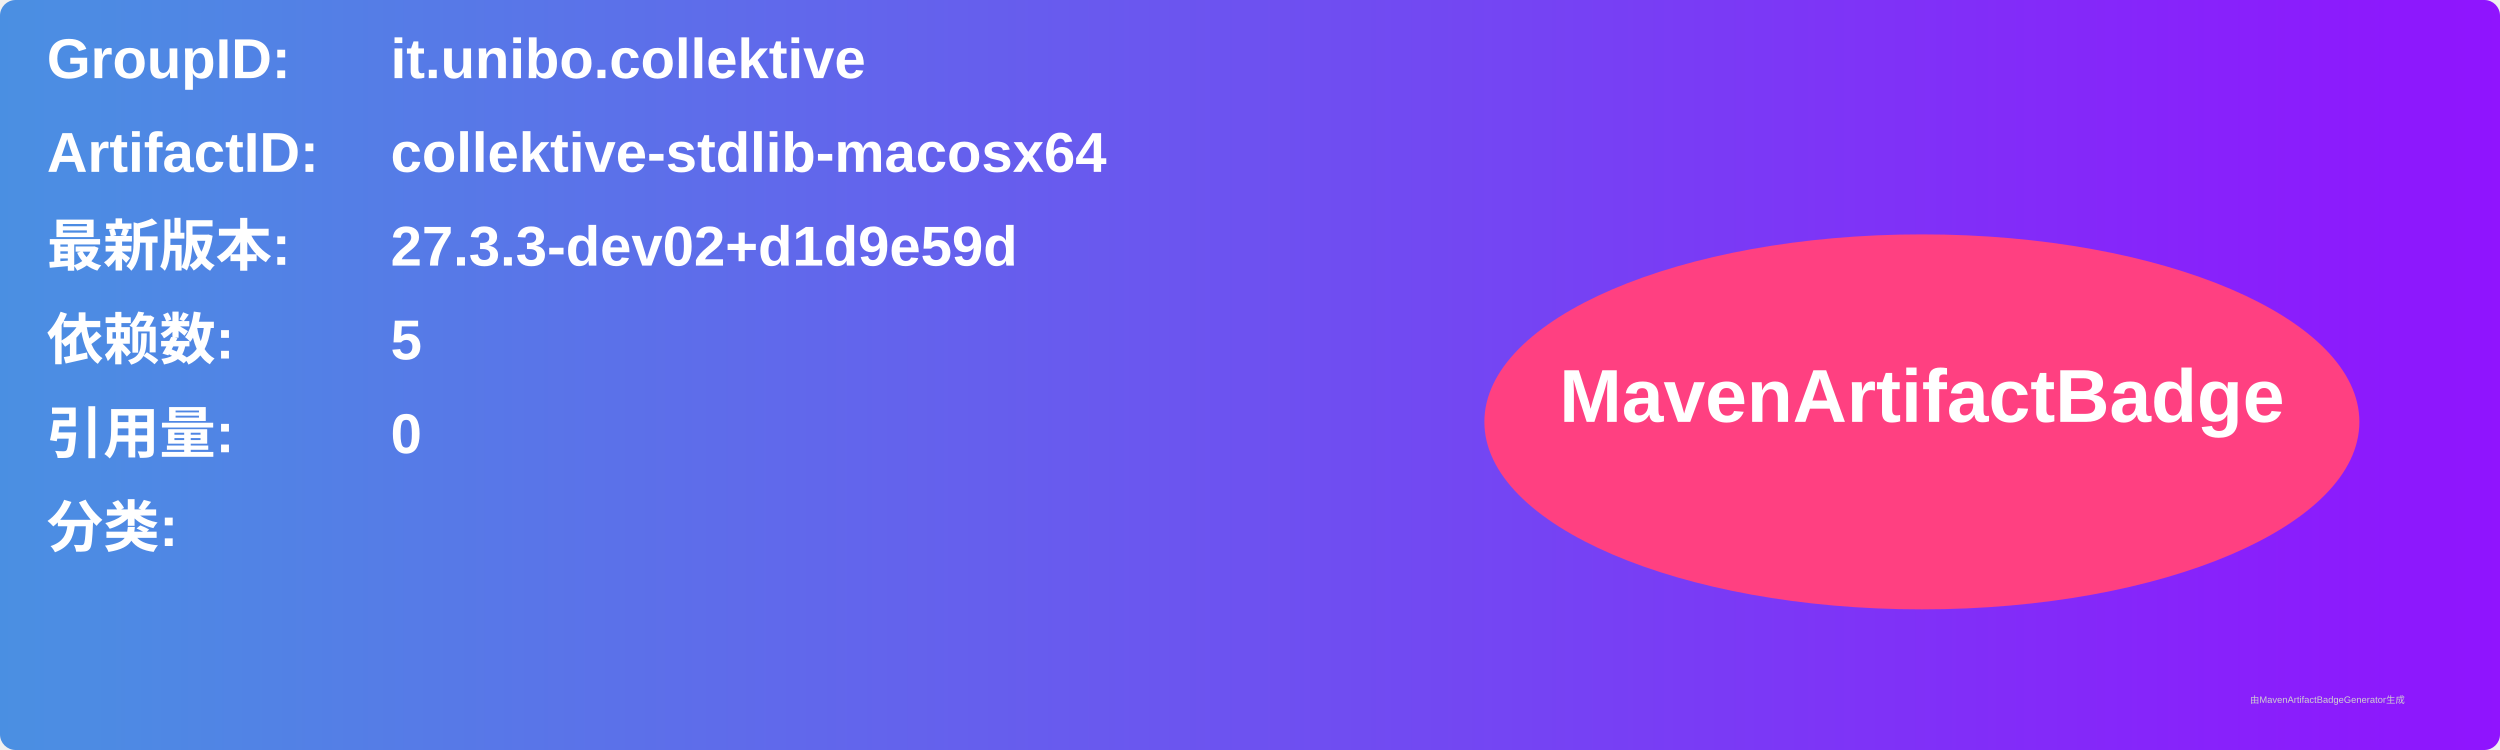
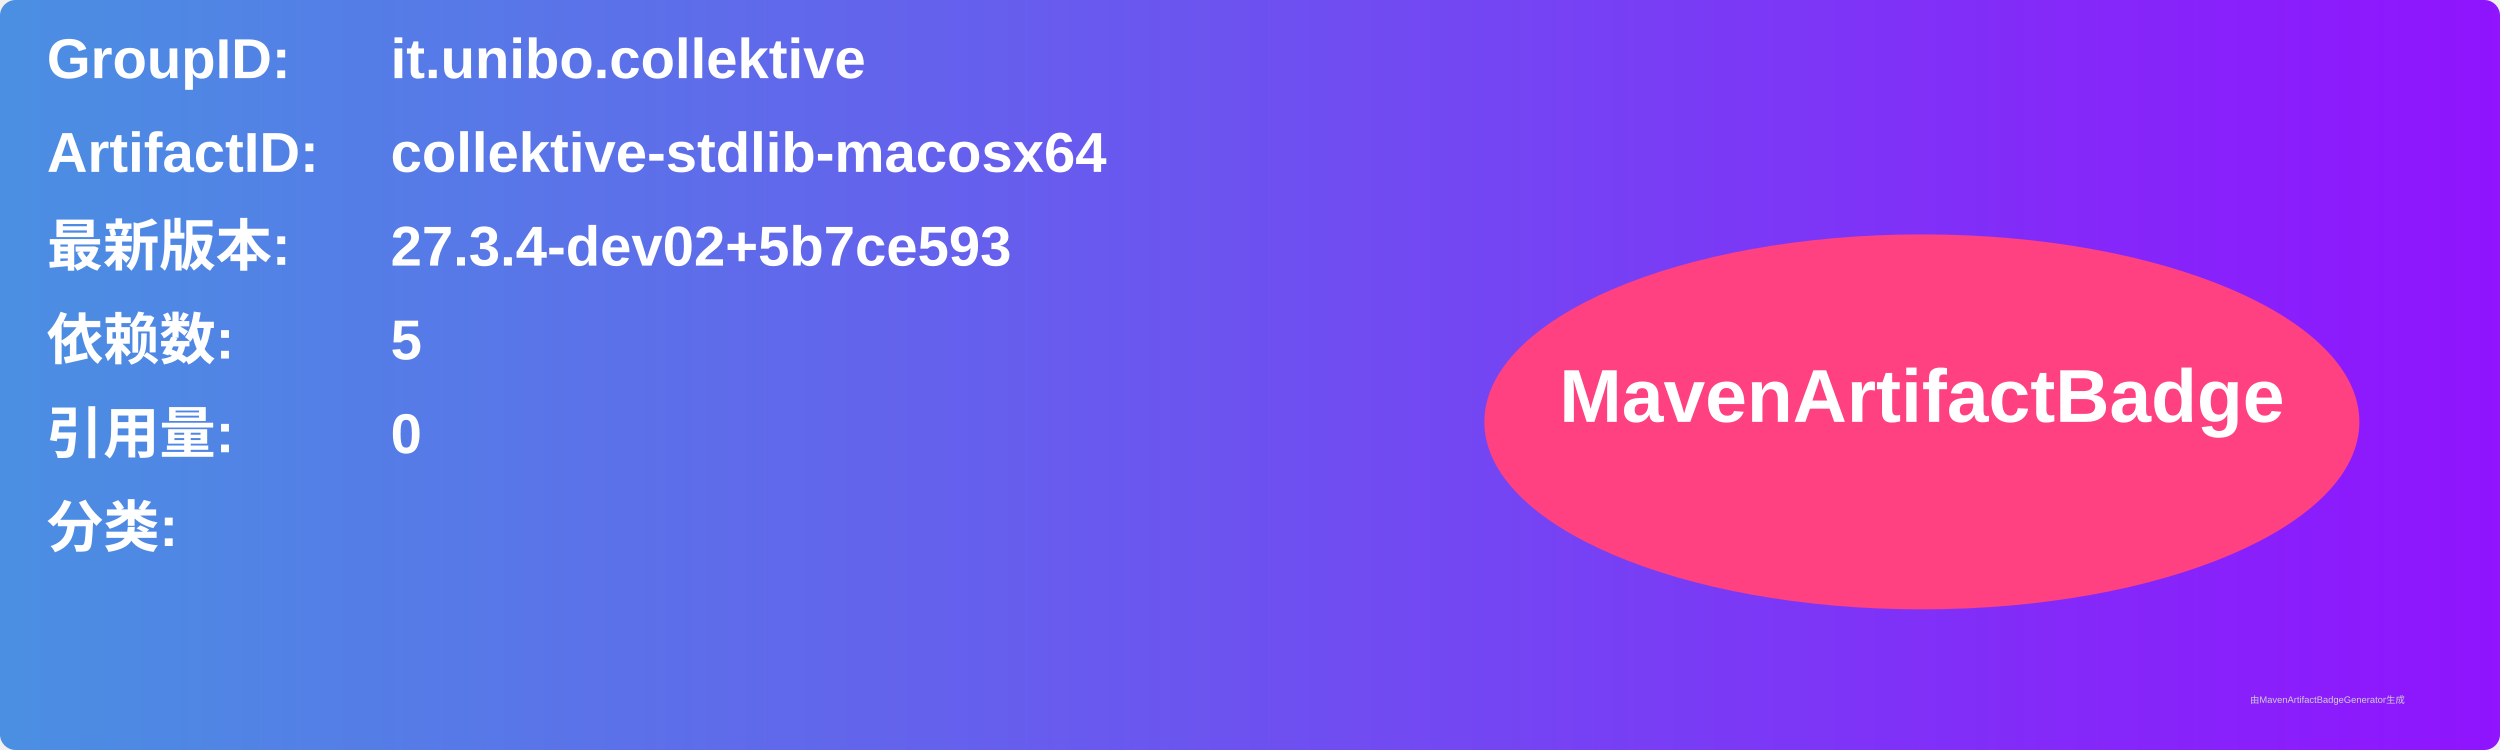
<svg xmlns="http://www.w3.org/2000/svg" width="800" height="240" viewBox="0 0 800 240">
  <linearGradient id="grad" x1="0%" y1="0%" x2="100%" y2="0%">
    <stop offset="0%" stop-color="#4a90e2" />
    <stop offset="100%" stop-color="#9013fe" />
  </linearGradient>
  <rect width="100%" height="100%" rx="5" ry="5" fill="url(#grad)" />
  <g transform="translate(15, 15)">
    <text x="0" y="10" font-family="Arial" font-size="18" fill="white" font-weight="bold" width="260">GroupID:</text>
    <text x="110" y="10" font-family="Arial" font-size="18" fill="white" font-weight="bold" width="460">it.unibo.collektive</text>
    <text x="0" y="40" font-family="Arial" font-size="18" fill="white" font-weight="bold" width="260">ArtifactID:</text>
    <text x="110" y="40" font-family="Arial" font-size="18" fill="white" font-weight="bold" width="460">collektive-stdlib-macosx64</text>
    <text x="0" y="70" font-family="Arial" font-size="18" fill="white" font-weight="bold">最新版本:</text>
    <text x="110" y="70" font-family="Arial" font-size="18" fill="white" font-weight="bold">
-       <tspan font-weight="bold">27.3.3-dev02+d1d9e59d</tspan>
+       <tspan font-weight="bold">27.3.4-dev02+5b7ce593</tspan>
    </text>
    <text x="0" y="100" font-family="Arial" font-size="18" fill="white" font-weight="bold">依赖数: </text>
    <text x="110" y="100" font-family="Arial" font-size="18" fill="white">
      <tspan font-weight="bold">5</tspan>
    </text>
    <text x="0" y="130" font-family="Arial" font-size="18" fill="white" font-weight="bold">引用量: </text>
    <text x="110" y="130" font-family="Arial" font-size="18" fill="white">
      <tspan font-weight="bold">0</tspan>
    </text>
    <text x="0" y="160" font-family="Arial" font-size="18" fill="white" font-weight="bold">分类:</text>
    <text x="10" y="190" font-family="Arial" font-size="10" fill="white">
      <tspan font-weight="bold" />
    </text>
    <ellipse cx="600" cy="120" rx="140" ry="60" fill="#ff4081" />
    <text x="600" y="120" text-anchor="middle" font-family="Arial" font-size="24" fill="white" font-weight="bold">MavenArtifactBadge</text>
  </g>
  <text x="720" y="225" font-family="Arial" font-size="3" fill="#d0d0d0">由MavenArtifactBadgeGenerator生成</text>
</svg>
